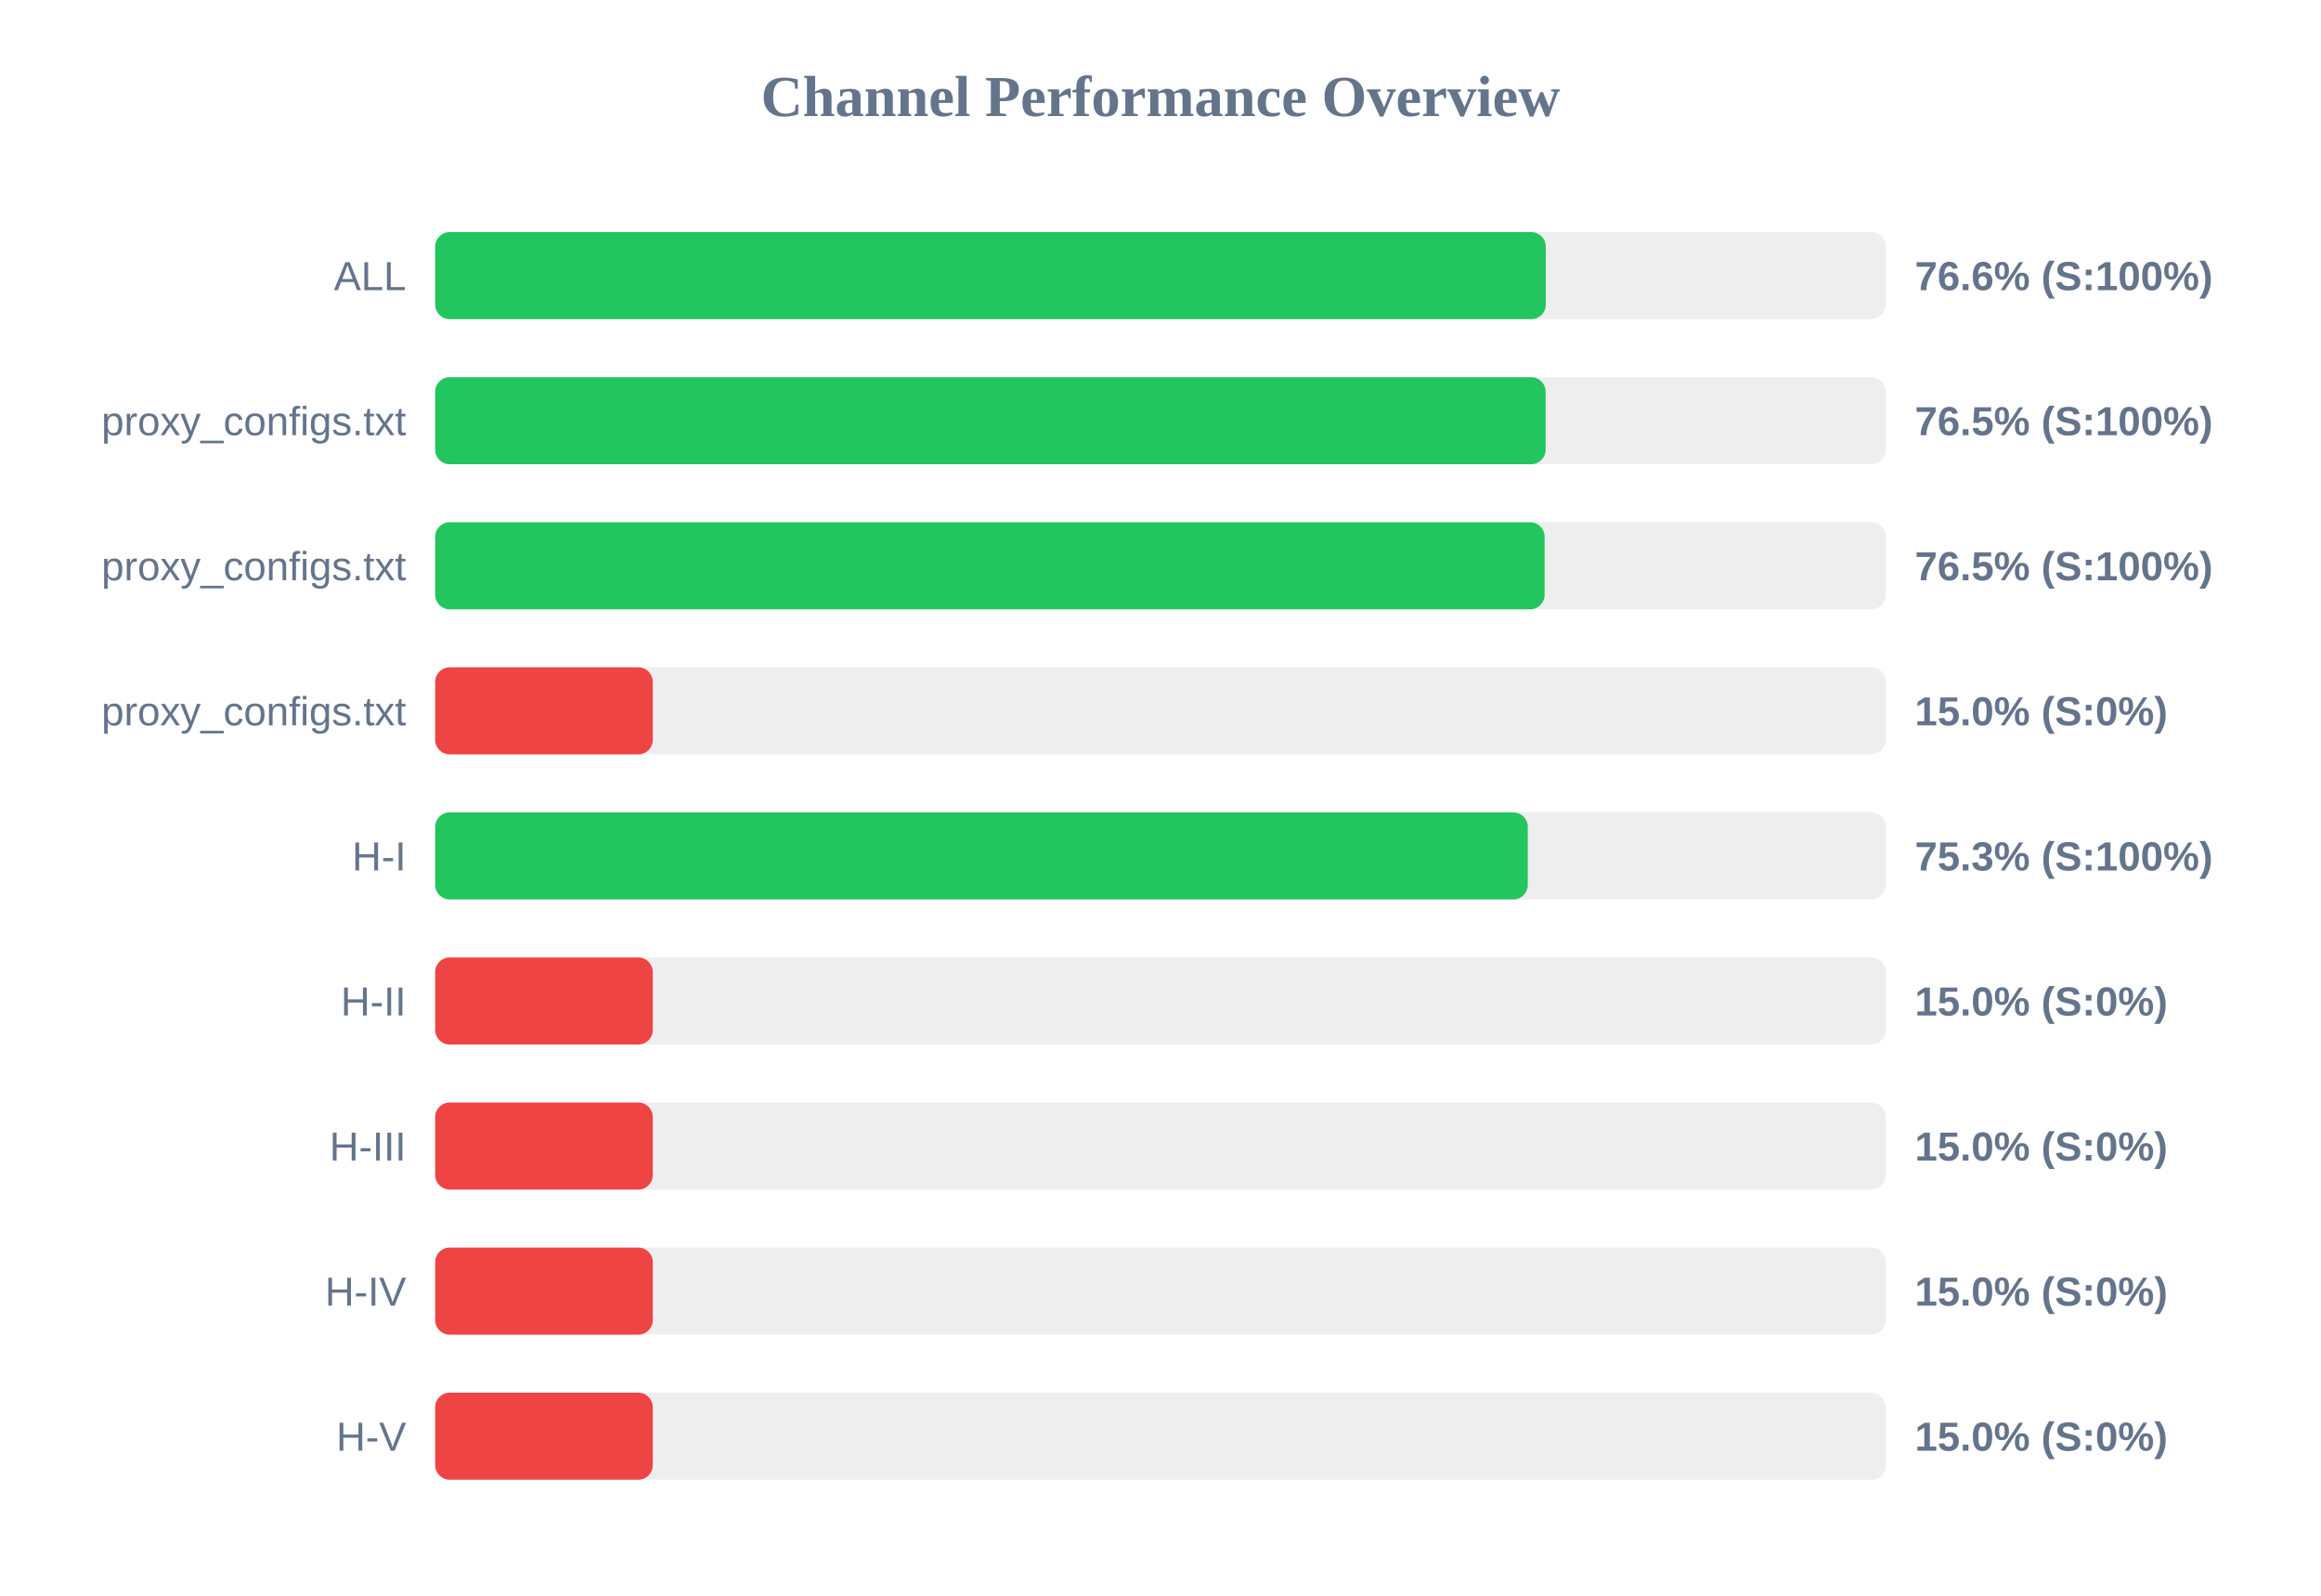
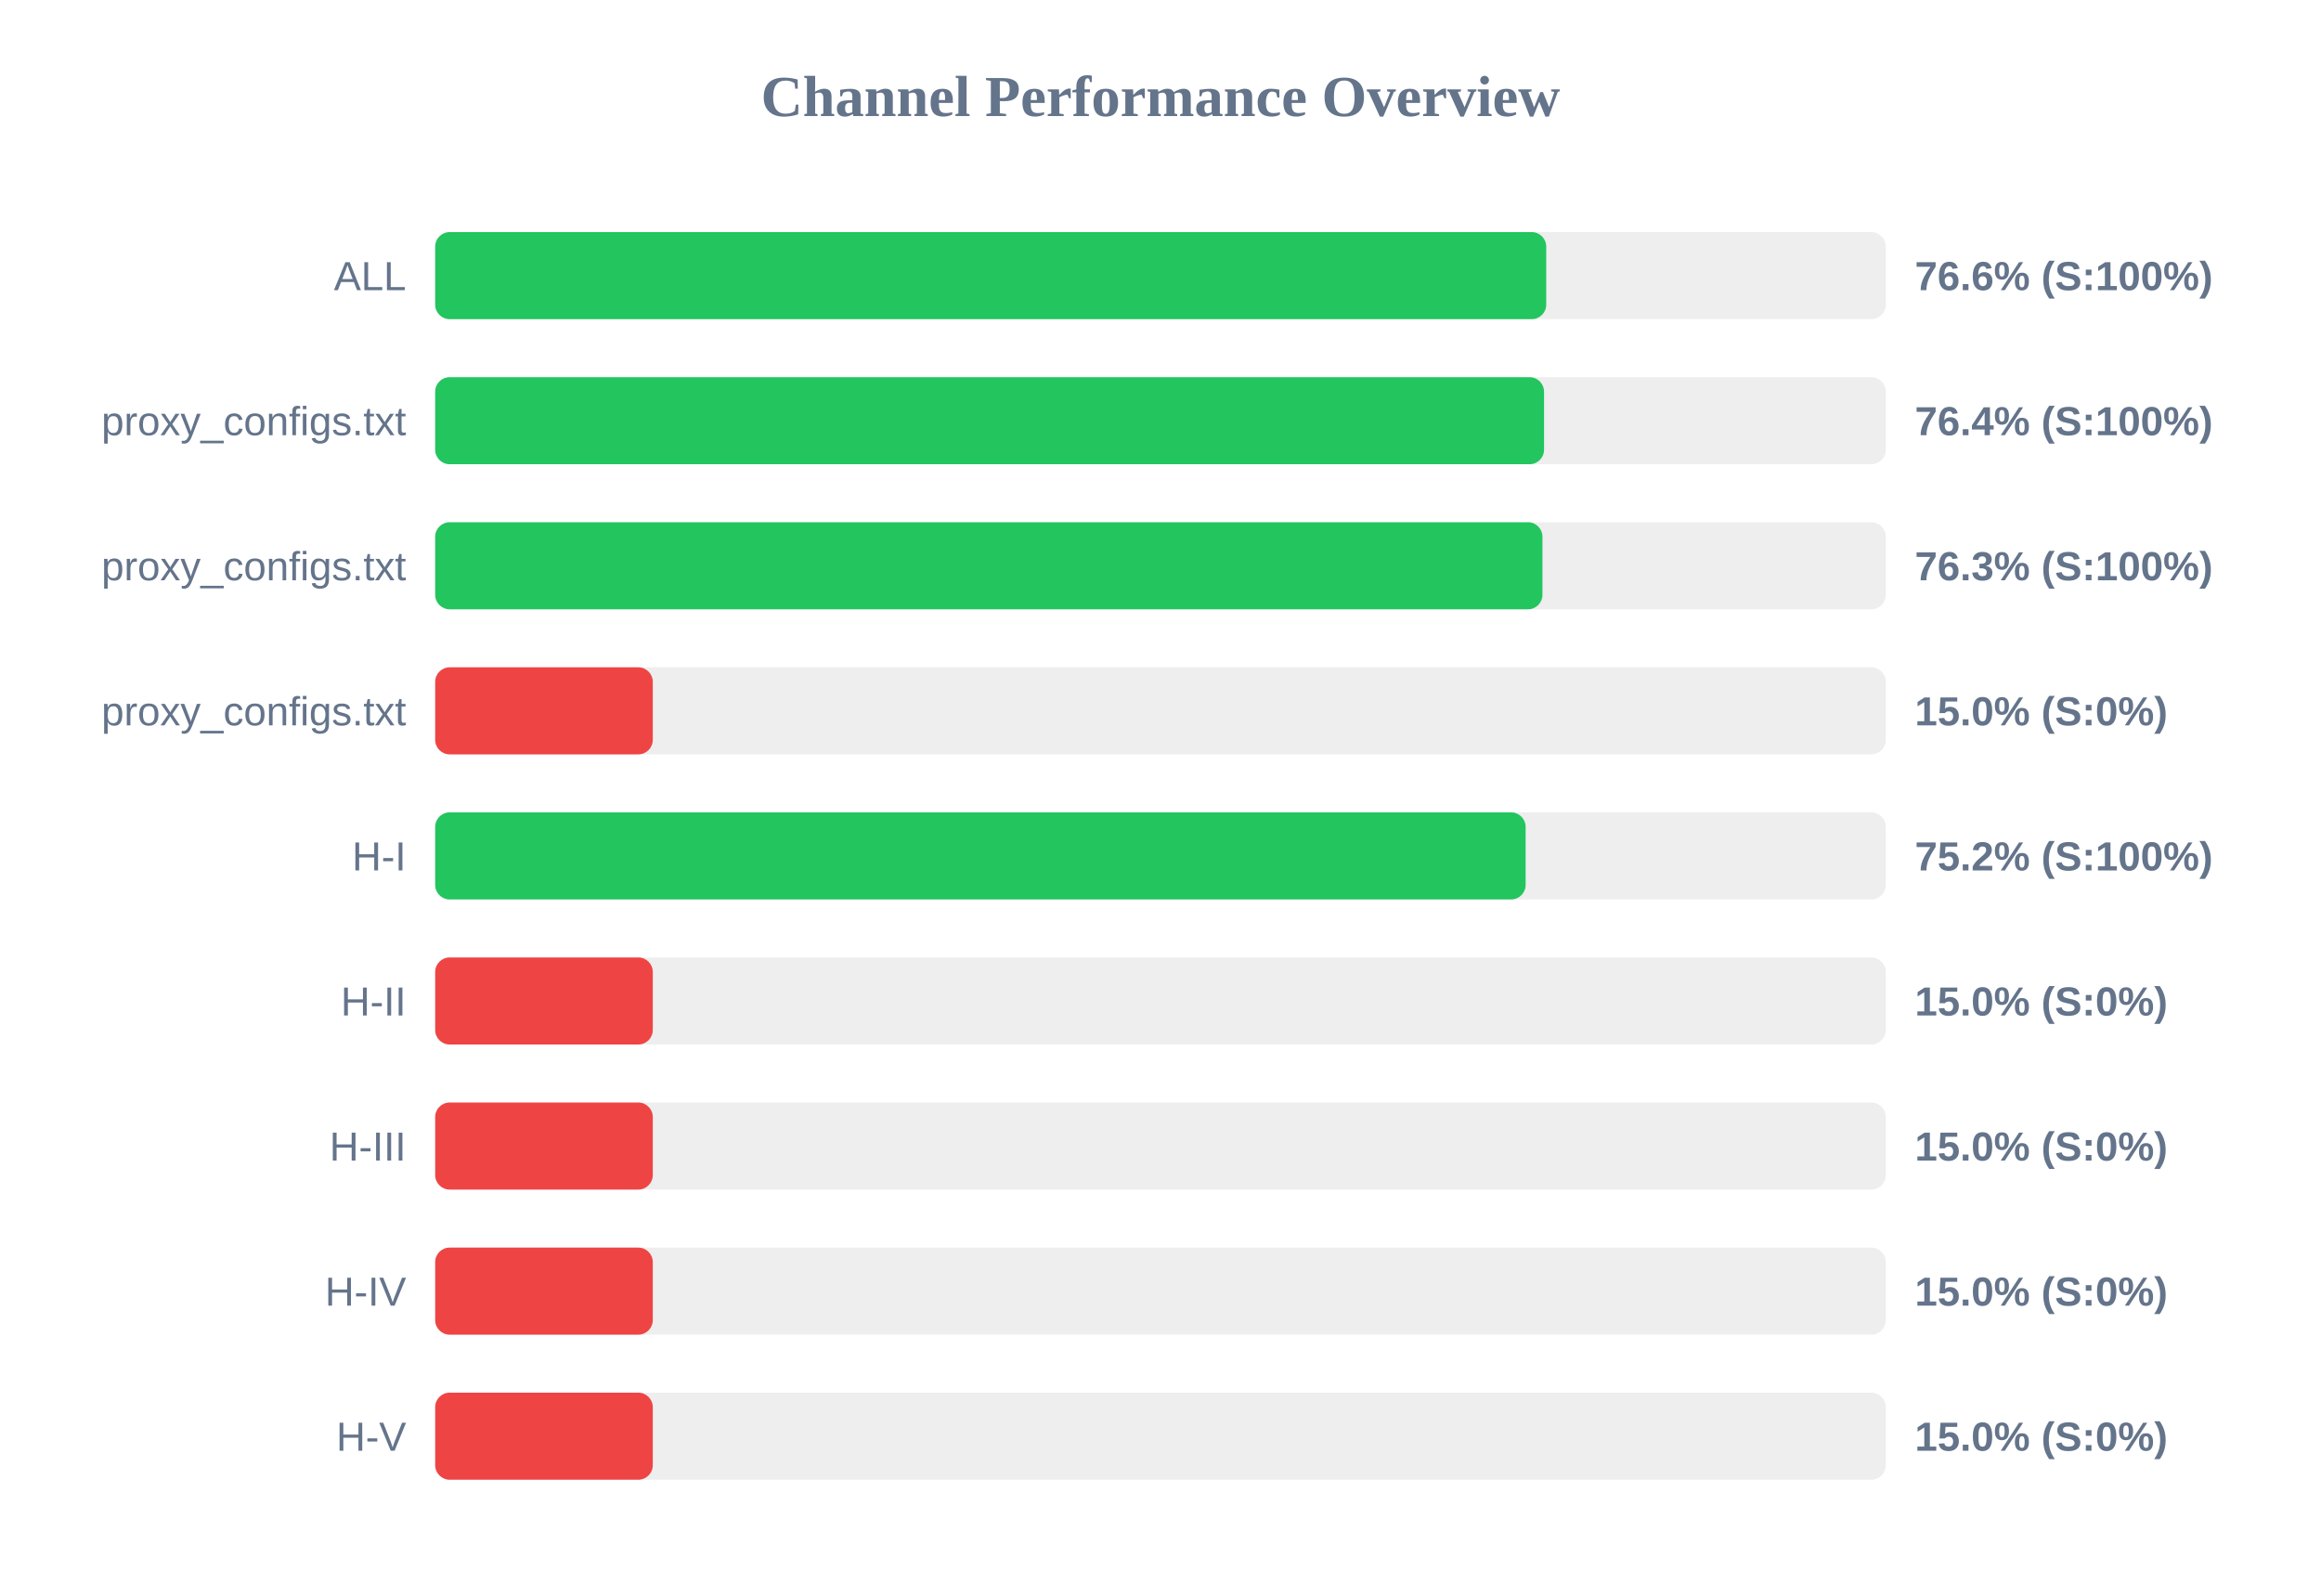
<svg xmlns="http://www.w3.org/2000/svg" width="800" height="550" version="1.1">
  <style>
        .row { font: 14px Arial; fill: #64748b; }
        .score { font: bold 14px Arial; fill: #64748b; }
    </style>
  <text x="400" y="40" text-anchor="middle" font-size="20px" font-weight="bold" fill="#64748b">Channel Performance Overview</text>
  <rect x="150" y="80" width="500" height="30" fill="#eee" rx="5" />
-   <rect x="150" y="80" width="382.8" height="30" fill="#22c55e" rx="5" />
+   <rect x="150" y="80" width="382.95" height="30" fill="#22c55e" rx="5" />
  <text x="140" y="100" text-anchor="end" class="row">ALL</text>
  <text x="660" y="100" text-anchor="start" class="score">76.6% (S:100%)</text>
  <rect x="150" y="130" width="500" height="30" fill="#eee" rx="5" />
-   <rect x="150" y="130" width="382.75" height="30" fill="#22c55e" rx="5" />
+   <rect x="150" y="130" width="382.2" height="30" fill="#22c55e" rx="5" />
  <text x="140" y="150" text-anchor="end" class="row">proxy_configs.txt</text>
-   <text x="660" y="150" text-anchor="start" class="score">76.5% (S:100%)</text>
+   <text x="660" y="150" text-anchor="start" class="score">76.4% (S:100%)</text>
  <rect x="150" y="180" width="500" height="30" fill="#eee" rx="5" />
-   <rect x="150" y="180" width="382.4" height="30" fill="#22c55e" rx="5" />
+   <rect x="150" y="180" width="381.65" height="30" fill="#22c55e" rx="5" />
  <text x="140" y="200" text-anchor="end" class="row">proxy_configs.txt</text>
-   <text x="660" y="200" text-anchor="start" class="score">76.5% (S:100%)</text>
+   <text x="660" y="200" text-anchor="start" class="score">76.3% (S:100%)</text>
  <rect x="150" y="230" width="500" height="30" fill="#eee" rx="5" />
  <rect x="150" y="230" width="75.0" height="30" fill="#ef4444" rx="5" />
  <text x="140" y="250" text-anchor="end" class="row">proxy_configs.txt</text>
  <text x="660" y="250" text-anchor="start" class="score">15.0% (S:0%)</text>
  <rect x="150" y="280" width="500" height="30" fill="#eee" rx="5" />
-   <rect x="150" y="280" width="376.6" height="30" fill="#22c55e" rx="5" />
+   <rect x="150" y="280" width="375.85" height="30" fill="#22c55e" rx="5" />
  <text x="140" y="300" text-anchor="end" class="row">H-I</text>
-   <text x="660" y="300" text-anchor="start" class="score">75.3% (S:100%)</text>
+   <text x="660" y="300" text-anchor="start" class="score">75.2% (S:100%)</text>
  <rect x="150" y="330" width="500" height="30" fill="#eee" rx="5" />
  <rect x="150" y="330" width="75.0" height="30" fill="#ef4444" rx="5" />
  <text x="140" y="350" text-anchor="end" class="row">H-II</text>
  <text x="660" y="350" text-anchor="start" class="score">15.0% (S:0%)</text>
  <rect x="150" y="380" width="500" height="30" fill="#eee" rx="5" />
  <rect x="150" y="380" width="75.0" height="30" fill="#ef4444" rx="5" />
  <text x="140" y="400" text-anchor="end" class="row">H-III</text>
  <text x="660" y="400" text-anchor="start" class="score">15.0% (S:0%)</text>
  <rect x="150" y="430" width="500" height="30" fill="#eee" rx="5" />
  <rect x="150" y="430" width="75.0" height="30" fill="#ef4444" rx="5" />
  <text x="140" y="450" text-anchor="end" class="row">H-IV</text>
  <text x="660" y="450" text-anchor="start" class="score">15.0% (S:0%)</text>
  <rect x="150" y="480" width="500" height="30" fill="#eee" rx="5" />
  <rect x="150" y="480" width="75.0" height="30" fill="#ef4444" rx="5" />
  <text x="140" y="500" text-anchor="end" class="row">H-V</text>
  <text x="660" y="500" text-anchor="start" class="score">15.0% (S:0%)</text>
</svg>
